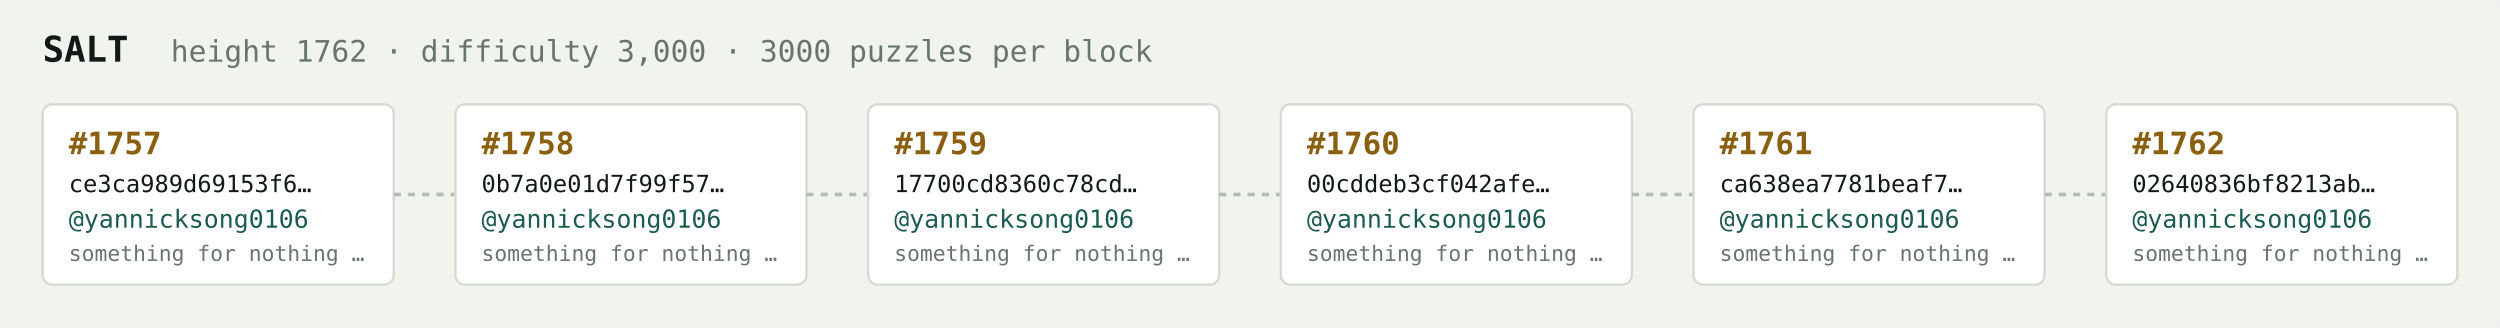
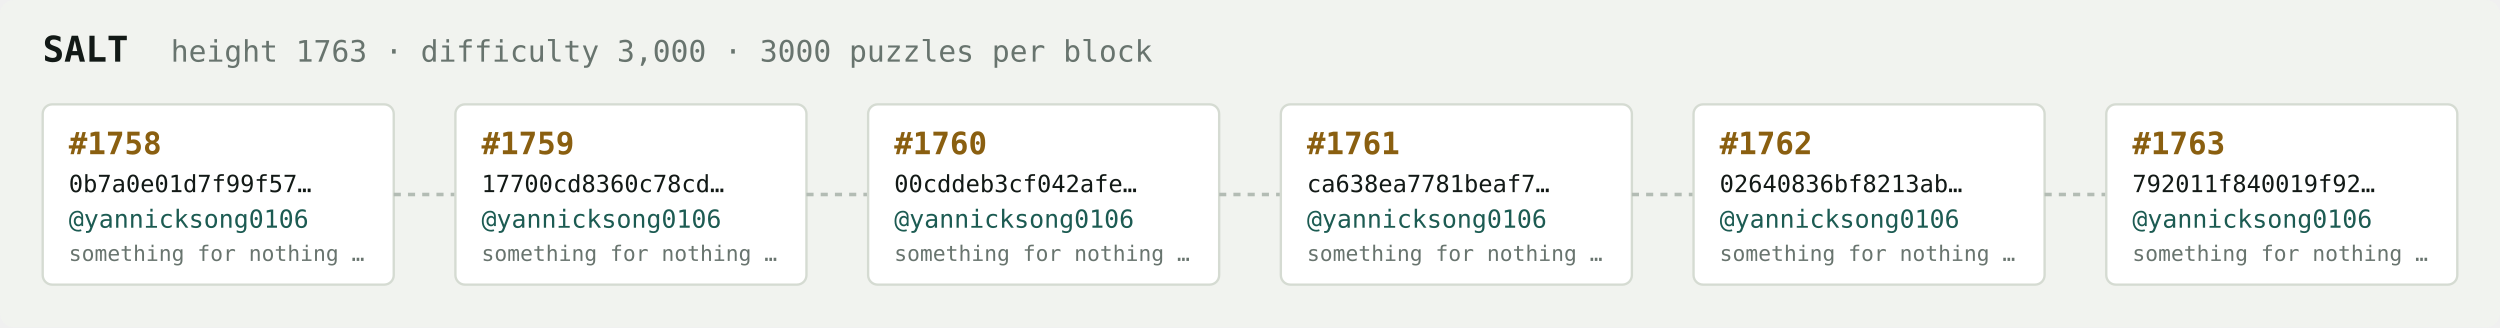
<svg xmlns="http://www.w3.org/2000/svg" width="1054" height="138" viewBox="0 0 1054 138" font-family="ui-monospace,SFMono-Regular,Menlo,monospace">
  <rect fill="#f1f3ef" width="1054" height="138" rx="6" />
  <text x="18" y="26" fill="#121916" font-size="15" font-weight="700">SALT</text>
-   <text x="72" y="26" fill="#68746e" font-size="12.5">height 1762 · difficulty 3,000 · 3000 puzzles per block</text>
+   <text x="72" y="26" fill="#68746e" font-size="12.5">height 1763 · difficulty 3,000 · 3000 puzzles per block</text>
  <rect x="18" y="44" width="148" height="76" rx="4" fill="#ffffff" stroke="#d5dbd2" stroke-width="1" />
-   <text x="29" y="65" fill="#8a5f10" font-size="13" font-weight="700">#1757</text>
-   <text x="29" y="81" fill="#121916" font-size="10">ce3ca989d69153f6…</text>
+   <text x="29" y="65" fill="#8a5f10" font-size="13" font-weight="700">#1758</text>
+   <text x="29" y="81" fill="#121916" font-size="10">0b7a0e01d7f99f57…</text>
  <text x="29" y="96" fill="#1c5b52" font-size="10.5">@yannicksong0106</text>
  <text x="29" y="110" fill="#68746e" font-size="9">something for nothing …</text>
  <line x1="166" y1="82.0" x2="192" y2="82.0" stroke="#b3bcb4" stroke-width="1.5" stroke-dasharray="3 3" />
  <rect x="192" y="44" width="148" height="76" rx="4" fill="#ffffff" stroke="#d5dbd2" stroke-width="1" />
-   <text x="203" y="65" fill="#8a5f10" font-size="13" font-weight="700">#1758</text>
-   <text x="203" y="81" fill="#121916" font-size="10">0b7a0e01d7f99f57…</text>
+   <text x="203" y="65" fill="#8a5f10" font-size="13" font-weight="700">#1759</text>
+   <text x="203" y="81" fill="#121916" font-size="10">17700cd8360c78cd…</text>
  <text x="203" y="96" fill="#1c5b52" font-size="10.5">@yannicksong0106</text>
  <text x="203" y="110" fill="#68746e" font-size="9">something for nothing …</text>
  <line x1="340" y1="82.0" x2="366" y2="82.0" stroke="#b3bcb4" stroke-width="1.5" stroke-dasharray="3 3" />
  <rect x="366" y="44" width="148" height="76" rx="4" fill="#ffffff" stroke="#d5dbd2" stroke-width="1" />
-   <text x="377" y="65" fill="#8a5f10" font-size="13" font-weight="700">#1759</text>
-   <text x="377" y="81" fill="#121916" font-size="10">17700cd8360c78cd…</text>
+   <text x="377" y="65" fill="#8a5f10" font-size="13" font-weight="700">#1760</text>
+   <text x="377" y="81" fill="#121916" font-size="10">00cddeb3cf042afe…</text>
  <text x="377" y="96" fill="#1c5b52" font-size="10.5">@yannicksong0106</text>
  <text x="377" y="110" fill="#68746e" font-size="9">something for nothing …</text>
  <line x1="514" y1="82.0" x2="540" y2="82.0" stroke="#b3bcb4" stroke-width="1.5" stroke-dasharray="3 3" />
  <rect x="540" y="44" width="148" height="76" rx="4" fill="#ffffff" stroke="#d5dbd2" stroke-width="1" />
-   <text x="551" y="65" fill="#8a5f10" font-size="13" font-weight="700">#1760</text>
-   <text x="551" y="81" fill="#121916" font-size="10">00cddeb3cf042afe…</text>
+   <text x="551" y="65" fill="#8a5f10" font-size="13" font-weight="700">#1761</text>
+   <text x="551" y="81" fill="#121916" font-size="10">ca638ea7781beaf7…</text>
  <text x="551" y="96" fill="#1c5b52" font-size="10.5">@yannicksong0106</text>
  <text x="551" y="110" fill="#68746e" font-size="9">something for nothing …</text>
  <line x1="688" y1="82.0" x2="714" y2="82.0" stroke="#b3bcb4" stroke-width="1.5" stroke-dasharray="3 3" />
  <rect x="714" y="44" width="148" height="76" rx="4" fill="#ffffff" stroke="#d5dbd2" stroke-width="1" />
-   <text x="725" y="65" fill="#8a5f10" font-size="13" font-weight="700">#1761</text>
-   <text x="725" y="81" fill="#121916" font-size="10">ca638ea7781beaf7…</text>
+   <text x="725" y="65" fill="#8a5f10" font-size="13" font-weight="700">#1762</text>
+   <text x="725" y="81" fill="#121916" font-size="10">02640836bf8213ab…</text>
  <text x="725" y="96" fill="#1c5b52" font-size="10.5">@yannicksong0106</text>
  <text x="725" y="110" fill="#68746e" font-size="9">something for nothing …</text>
  <line x1="862" y1="82.0" x2="888" y2="82.0" stroke="#b3bcb4" stroke-width="1.5" stroke-dasharray="3 3" />
  <rect x="888" y="44" width="148" height="76" rx="4" fill="#ffffff" stroke="#d5dbd2" stroke-width="1" />
-   <text x="899" y="65" fill="#8a5f10" font-size="13" font-weight="700">#1762</text>
-   <text x="899" y="81" fill="#121916" font-size="10">02640836bf8213ab…</text>
+   <text x="899" y="65" fill="#8a5f10" font-size="13" font-weight="700">#1763</text>
+   <text x="899" y="81" fill="#121916" font-size="10">792011f840019f92…</text>
  <text x="899" y="96" fill="#1c5b52" font-size="10.5">@yannicksong0106</text>
  <text x="899" y="110" fill="#68746e" font-size="9">something for nothing …</text>
</svg>
